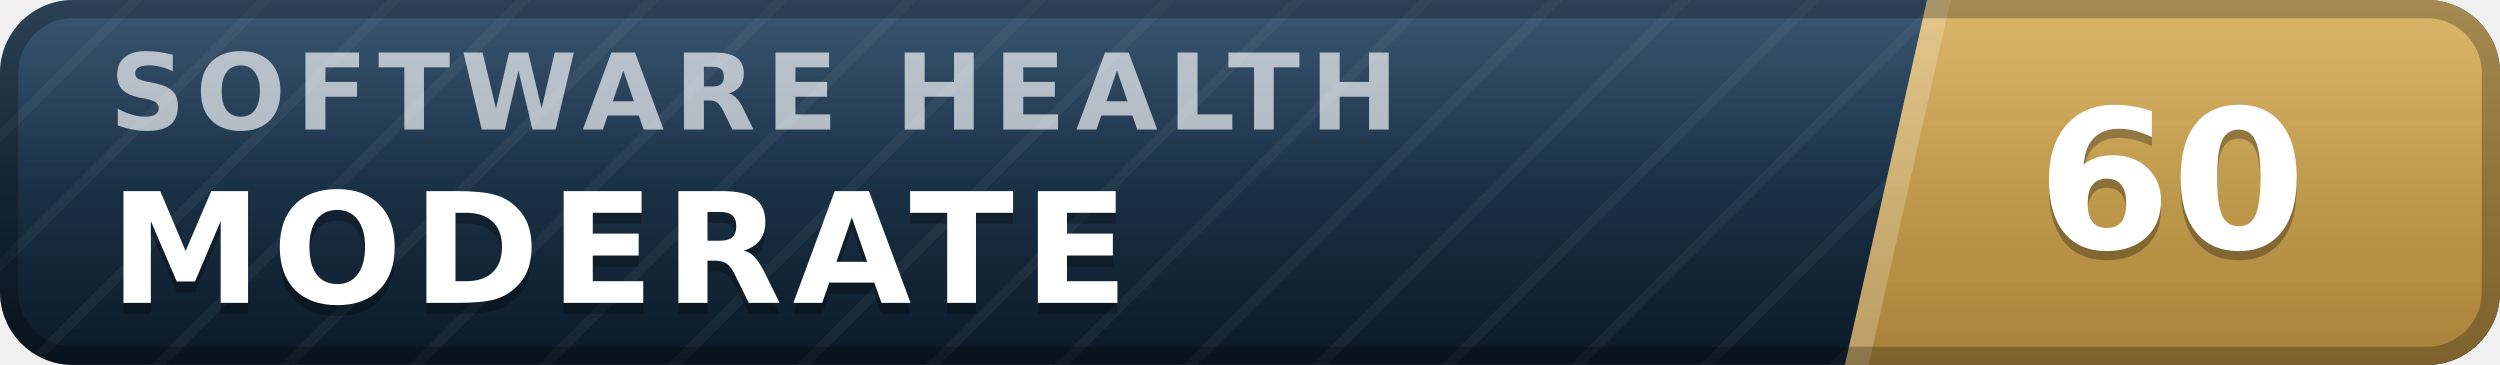
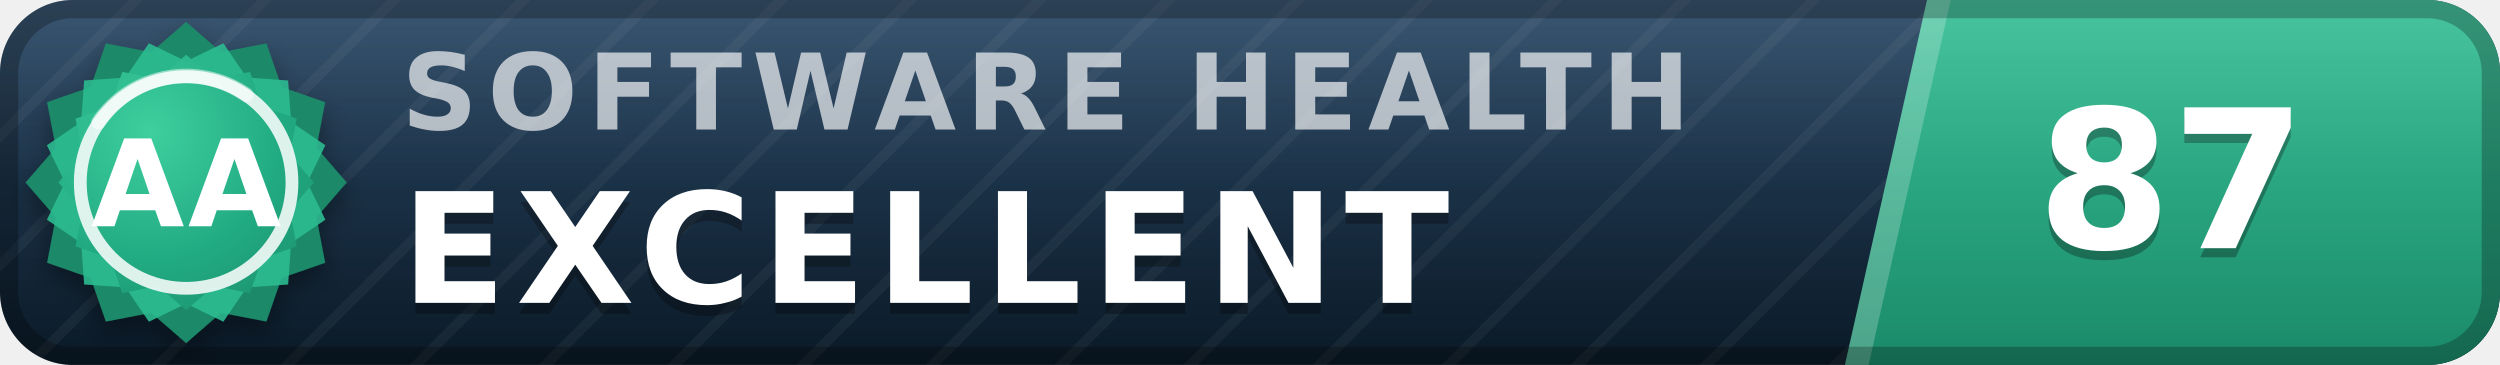
- <svg xmlns="http://www.w3.org/2000/svg" width="137" height="20" viewBox="0 0 137 20" role="img" aria-label="inspect.software software health index 60 of 100, moderate" font-family="Verdana,DejaVu Sans,Geneva,sans-serif">
+ <svg xmlns="http://www.w3.org/2000/svg" width="137" height="20" viewBox="0 0 137 20" role="img" aria-label="inspect.software software health index 87 of 100, excellent (grade AA)" font-family="Verdana,DejaVu Sans,Geneva,sans-serif">
  <defs>
    <linearGradient id="plate" x1="0" y1="0" x2="0" y2="1">
      <stop offset="0" stop-color="#1d3d5c" />
      <stop offset="1" stop-color="#0a1926" />
    </linearGradient>
    <linearGradient id="endplate" x1="0" y1="0" x2="0" y2="1">
-       <stop offset="0" stop-color="#d5ac55" />
-       <stop offset="1" stop-color="#a8823a" />
+       <stop offset="0" stop-color="#2cbc90" />
+       <stop offset="1" stop-color="#1a8a68" />
    </linearGradient>
    <linearGradient id="gloss" x1="0" y1="0" x2="0" y2="1">
      <stop offset="0" stop-color="#fff" stop-opacity=".13" />
      <stop offset=".5" stop-color="#fff" stop-opacity=".03" />
      <stop offset="1" stop-color="#fff" stop-opacity="0" />
    </linearGradient>
    <pattern id="guilloche" width="5" height="5" patternUnits="userSpaceOnUse" patternTransform="rotate(45)">
      <line x1="0" y1="0" x2="0" y2="5" stroke="#fff" stroke-opacity=".045" stroke-width="1.1" />
    </pattern>
    <clipPath id="rounded">
      <rect width="137" height="20" rx="4" />
    </clipPath>
+     <radialGradient id="sealFace" cx=".36" cy=".3" r=".95">
+       <stop offset="0" stop-color="#3ecf9e" />
+       <stop offset=".55" stop-color="#21aa81" />
+       <stop offset="1" stop-color="#1a8a68" />
+     </radialGradient>
+     <filter id="sealShadow" x="-40%" y="-40%" width="180%" height="180%">
+       <feDropShadow dx="0" dy="0.7" stdDeviation="0.7" flood-color="#000" flood-opacity="0.38" />
+     </filter>
  </defs>
  <g clip-path="url(#rounded)">
    <rect width="137" height="20" fill="url(#plate)" />
    <rect width="137" height="20" fill="url(#guilloche)" />
    <polygon points="105.6,0 137,0 137,20 101.1,20" fill="url(#endplate)" />
    <polygon points="105.6,0 106.9,0 102.4,20 101.1,20" fill="#fff" fill-opacity=".22" />
-     <text x="6.0" y="7.1" font-size="5.8" letter-spacing="0.55" fill="#fff" fill-opacity=".66" font-weight="bold" textLength="76.3" lengthAdjust="spacing">SOFTWARE HEALTH</text>
-     <text x="6.0" y="17.2" font-size="8.4" fill="#000" fill-opacity=".3" font-weight="bold" letter-spacing="0.55" textLength="59.5" lengthAdjust="spacing">MODERATE</text>
-     <text x="6.0" y="16.6" font-size="8.4" fill="#fff" font-weight="bold" letter-spacing="0.55" textLength="59.5" lengthAdjust="spacing">MODERATE</text>
-     <text x="119.0" y="14.1" font-size="10.6" fill="#000" fill-opacity=".3" font-weight="bold" text-anchor="middle">60</text>
-     <text x="119.0" y="13.6" font-size="10.6" fill="#fff" font-weight="bold" text-anchor="middle">60</text>
+     <text x="22.0" y="7.1" font-size="5.8" letter-spacing="0.55" fill="#fff" fill-opacity=".66" font-weight="bold" textLength="76.3" lengthAdjust="spacing">SOFTWARE HEALTH</text>
+     <text x="22.0" y="17.2" font-size="8.4" fill="#000" fill-opacity=".3" font-weight="bold" letter-spacing="0.55" textLength="65.1" lengthAdjust="spacing">EXCELLENT</text>
+     <text x="22.0" y="16.6" font-size="8.4" fill="#fff" font-weight="bold" letter-spacing="0.55" textLength="65.1" lengthAdjust="spacing">EXCELLENT</text>
+     <text x="119.0" y="14.1" font-size="10.6" fill="#000" fill-opacity=".3" font-weight="bold" text-anchor="middle">87</text>
+     <text x="119.0" y="13.6" font-size="10.6" fill="#fff" font-weight="bold" text-anchor="middle">87</text>
    <rect width="137" height="20" fill="url(#gloss)" />
  </g>
  <rect x=".5" y=".5" width="136" height="19" rx="3.5" fill="none" stroke="#000" stroke-opacity=".25" />
+   <g filter="url(#sealShadow)">
+     <path d="M10.20 1.20 L12.11 2.86 L14.60 2.38 L15.43 4.77 L17.82 5.60 L17.34 8.09 L19.00 10.00 L17.34 11.91 L17.82 14.40 L15.43 15.23 L14.60 17.62 L12.11 17.14 L10.20 18.80 L8.29 17.14 L5.80 17.62 L4.97 15.23 L2.58 14.40 L3.06 11.91 L1.40 10.00 L3.06 8.09 L2.58 5.60 L4.97 4.77 L5.80 2.38 L8.29 2.86 L10.20 1.20 Z" fill="#1a8a68" />
+   </g>
+   <path d="M12.24 2.37 L13.52 4.25 L15.79 4.41 L15.95 6.68 L17.83 7.96 L16.84 10.00 L17.83 12.04 L15.95 13.32 L15.79 15.59 L13.52 15.75 L12.24 17.63 L10.20 16.64 L8.16 17.63 L6.88 15.75 L4.61 15.59 L4.45 13.32 L2.57 12.04 L3.56 10.00 L2.57 7.96 L4.45 6.68 L4.61 4.41 L6.88 4.25 L8.16 2.37 L10.20 3.36 L12.24 2.37 Z" fill="#2cbc90" fill-opacity=".9" />
+   <path d="M10.20 3.00 L11.72 4.32 L13.70 3.94 L14.36 5.84 L16.26 6.50 L15.88 8.48 L17.20 10.00 L15.88 11.52 L16.26 13.50 L14.36 14.16 L13.70 16.06 L11.72 15.68 L10.20 17.00 L8.68 15.68 L6.70 16.06 L6.04 14.16 L4.14 13.50 L4.52 11.52 L3.20 10.00 L4.52 8.48 L4.14 6.50 L6.04 5.84 L6.70 3.94 L8.68 4.32 L10.20 3.00 Z" fill="url(#sealFace)" />
+   <circle cx="10.2" cy="10.0" r="5.8" fill="none" stroke="#fff" stroke-opacity=".85" stroke-width=".7" />
+   <path d="M5.4 6.7 A5.8 5.8 0 0 1 13.5 5.2" stroke="#fff" stroke-opacity=".5" stroke-width=".8" fill="none" stroke-linecap="round" />
+   <text x="10.2" y="12.4" font-size="6.6" fill="#fff" font-weight="bold" text-anchor="middle" letter-spacing=".2">AA</text>
</svg>
